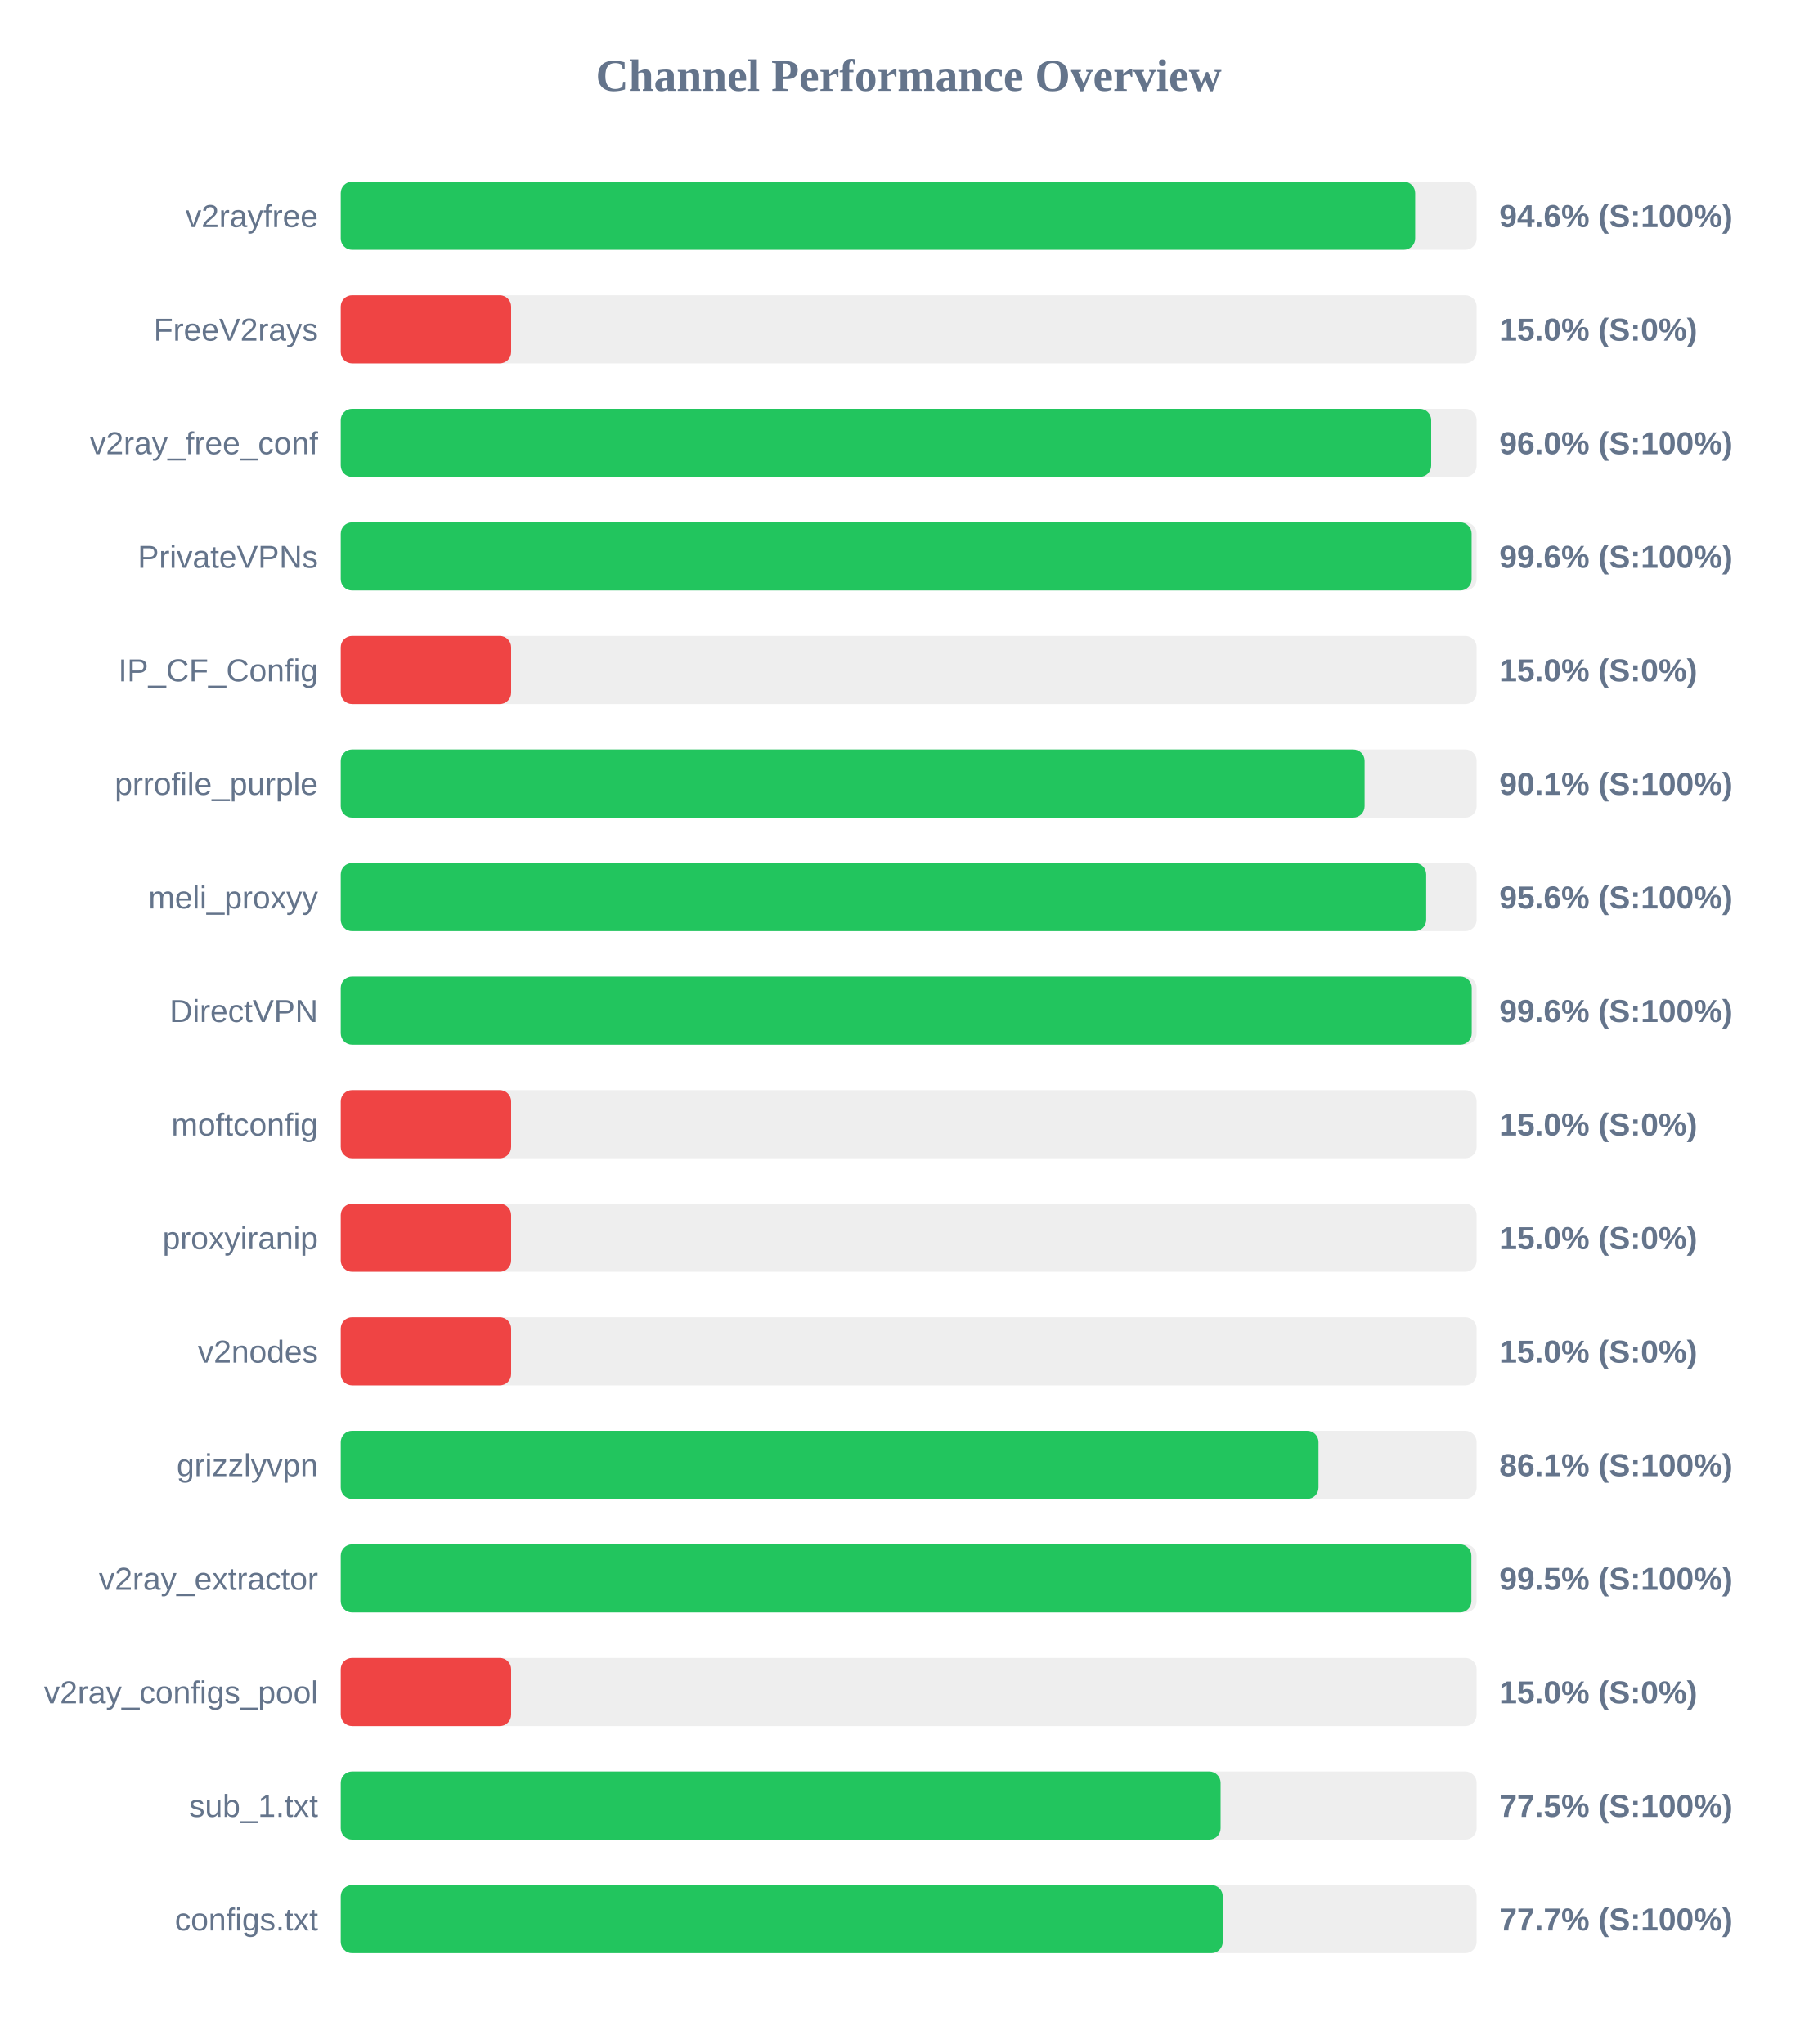
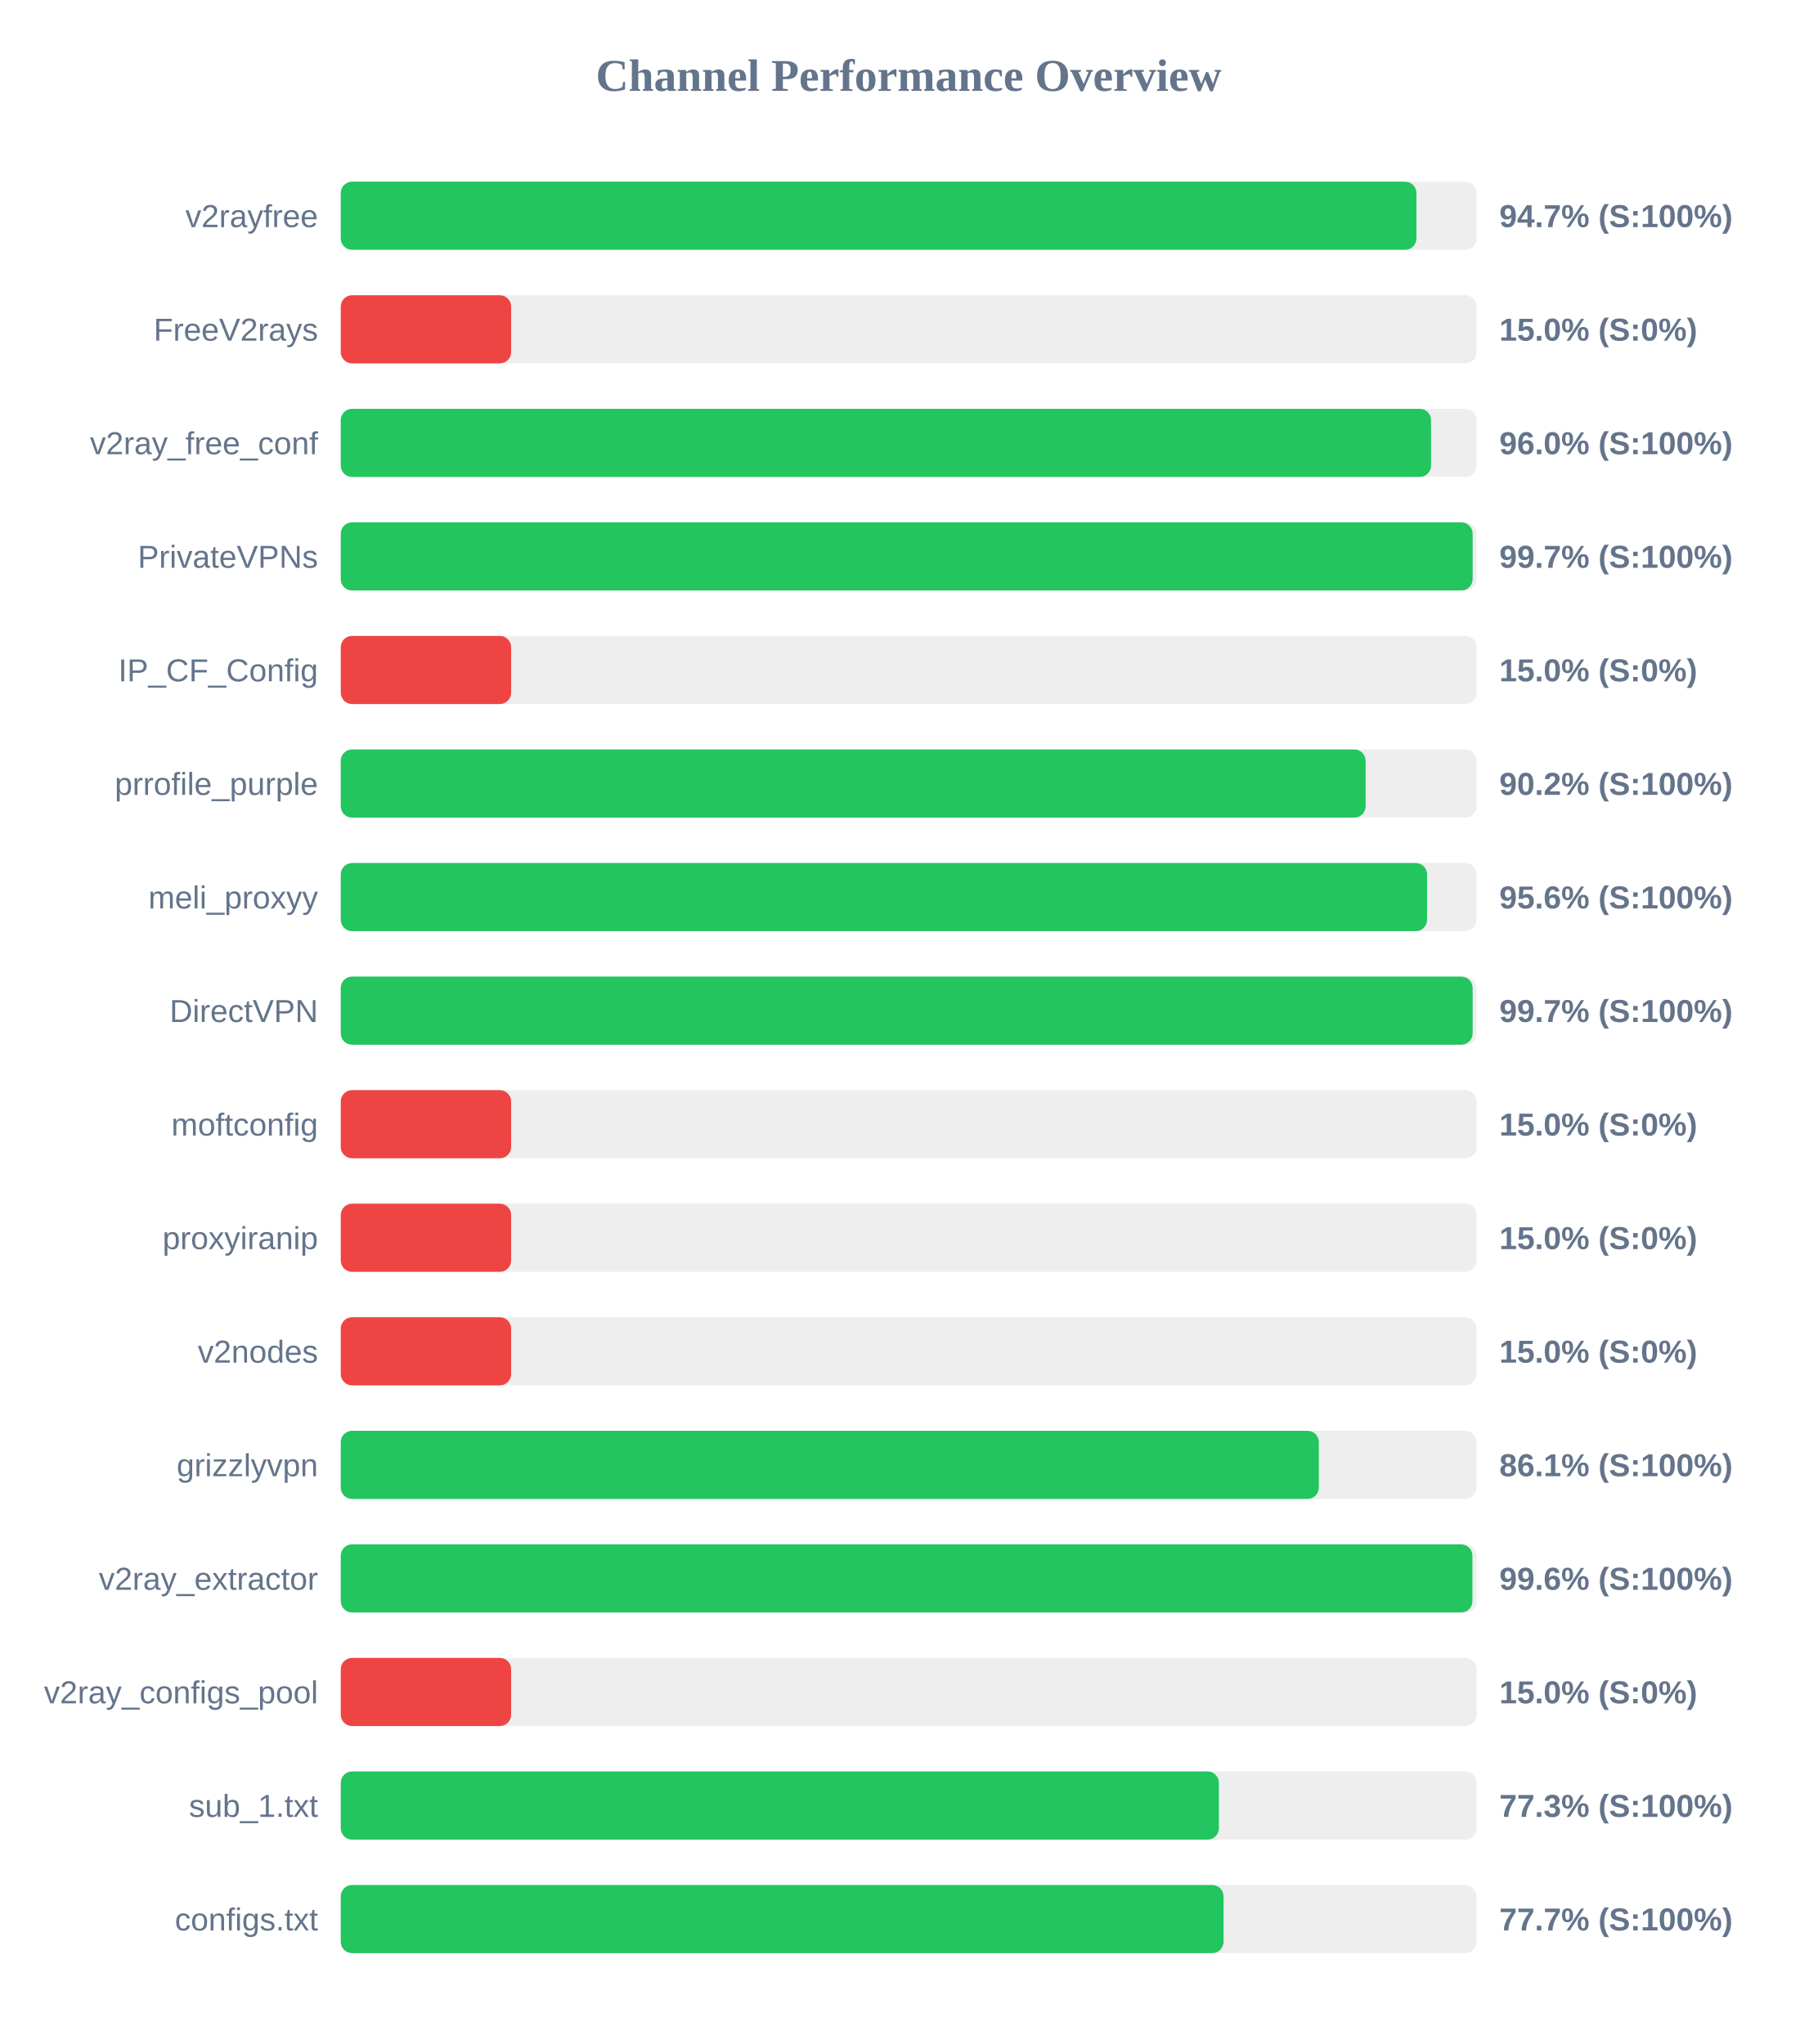
<svg xmlns="http://www.w3.org/2000/svg" width="800" height="900" version="1.1">
  <style>
        .row { font: 14px Arial; fill: #64748b; }
        .score { font: bold 14px Arial; fill: #64748b; }
    </style>
  <text x="400" y="40" text-anchor="middle" font-size="20px" font-weight="bold" fill="#64748b">Channel Performance Overview</text>
  <rect x="150" y="80" width="500" height="30" fill="#eee" rx="5" />
-   <rect x="150" y="80" width="472.95" height="30" fill="#22c55e" rx="5" />
+   <rect x="150" y="80" width="473.5" height="30" fill="#22c55e" rx="5" />
  <text x="140" y="100" text-anchor="end" class="row">v2rayfree</text>
-   <text x="660" y="100" text-anchor="start" class="score">94.6% (S:100%)</text>
+   <text x="660" y="100" text-anchor="start" class="score">94.7% (S:100%)</text>
  <rect x="150" y="130" width="500" height="30" fill="#eee" rx="5" />
  <rect x="150" y="130" width="75.0" height="30" fill="#ef4444" rx="5" />
  <text x="140" y="150" text-anchor="end" class="row">FreeV2rays</text>
  <text x="660" y="150" text-anchor="start" class="score">15.0% (S:0%)</text>
  <rect x="150" y="180" width="500" height="30" fill="#eee" rx="5" />
-   <rect x="150" y="180" width="480.0" height="30" fill="#22c55e" rx="5" />
+   <rect x="150" y="180" width="479.95" height="30" fill="#22c55e" rx="5" />
  <text x="140" y="200" text-anchor="end" class="row">v2ray_free_conf</text>
  <text x="660" y="200" text-anchor="start" class="score">96.0% (S:100%)</text>
  <rect x="150" y="230" width="500" height="30" fill="#eee" rx="5" />
-   <rect x="150" y="230" width="497.8" height="30" fill="#22c55e" rx="5" />
+   <rect x="150" y="230" width="498.25" height="30" fill="#22c55e" rx="5" />
  <text x="140" y="250" text-anchor="end" class="row">PrivateVPNs</text>
-   <text x="660" y="250" text-anchor="start" class="score">99.6% (S:100%)</text>
+   <text x="660" y="250" text-anchor="start" class="score">99.7% (S:100%)</text>
  <rect x="150" y="280" width="500" height="30" fill="#eee" rx="5" />
  <rect x="150" y="280" width="75.0" height="30" fill="#ef4444" rx="5" />
  <text x="140" y="300" text-anchor="end" class="row">IP_CF_Config</text>
  <text x="660" y="300" text-anchor="start" class="score">15.0% (S:0%)</text>
  <rect x="150" y="330" width="500" height="30" fill="#eee" rx="5" />
-   <rect x="150" y="330" width="450.7" height="30" fill="#22c55e" rx="5" />
+   <rect x="150" y="330" width="451.15" height="30" fill="#22c55e" rx="5" />
  <text x="140" y="350" text-anchor="end" class="row">prrofile_purple</text>
-   <text x="660" y="350" text-anchor="start" class="score">90.1% (S:100%)</text>
+   <text x="660" y="350" text-anchor="start" class="score">90.2% (S:100%)</text>
  <rect x="150" y="380" width="500" height="30" fill="#eee" rx="5" />
-   <rect x="150" y="380" width="477.8" height="30" fill="#22c55e" rx="5" />
+   <rect x="150" y="380" width="478.2" height="30" fill="#22c55e" rx="5" />
  <text x="140" y="400" text-anchor="end" class="row">meli_proxyy</text>
  <text x="660" y="400" text-anchor="start" class="score">95.6% (S:100%)</text>
  <rect x="150" y="430" width="500" height="30" fill="#eee" rx="5" />
-   <rect x="150" y="430" width="497.85" height="30" fill="#22c55e" rx="5" />
+   <rect x="150" y="430" width="498.25" height="30" fill="#22c55e" rx="5" />
  <text x="140" y="450" text-anchor="end" class="row">DirectVPN</text>
-   <text x="660" y="450" text-anchor="start" class="score">99.6% (S:100%)</text>
+   <text x="660" y="450" text-anchor="start" class="score">99.7% (S:100%)</text>
  <rect x="150" y="480" width="500" height="30" fill="#eee" rx="5" />
  <rect x="150" y="480" width="75.0" height="30" fill="#ef4444" rx="5" />
  <text x="140" y="500" text-anchor="end" class="row">moftconfig</text>
  <text x="660" y="500" text-anchor="start" class="score">15.0% (S:0%)</text>
  <rect x="150" y="530" width="500" height="30" fill="#eee" rx="5" />
  <rect x="150" y="530" width="75.0" height="30" fill="#ef4444" rx="5" />
  <text x="140" y="550" text-anchor="end" class="row">proxyiranip</text>
  <text x="660" y="550" text-anchor="start" class="score">15.0% (S:0%)</text>
  <rect x="150" y="580" width="500" height="30" fill="#eee" rx="5" />
  <rect x="150" y="580" width="75.0" height="30" fill="#ef4444" rx="5" />
  <text x="140" y="600" text-anchor="end" class="row">v2nodes</text>
  <text x="660" y="600" text-anchor="start" class="score">15.0% (S:0%)</text>
  <rect x="150" y="630" width="500" height="30" fill="#eee" rx="5" />
-   <rect x="150" y="630" width="430.4" height="30" fill="#22c55e" rx="5" />
+   <rect x="150" y="630" width="430.55" height="30" fill="#22c55e" rx="5" />
  <text x="140" y="650" text-anchor="end" class="row">grizzlyvpn</text>
  <text x="660" y="650" text-anchor="start" class="score">86.1% (S:100%)</text>
  <rect x="150" y="680" width="500" height="30" fill="#eee" rx="5" />
-   <rect x="150" y="680" width="497.7" height="30" fill="#22c55e" rx="5" />
+   <rect x="150" y="680" width="498.15" height="30" fill="#22c55e" rx="5" />
  <text x="140" y="700" text-anchor="end" class="row">v2ray_extractor</text>
-   <text x="660" y="700" text-anchor="start" class="score">99.5% (S:100%)</text>
+   <text x="660" y="700" text-anchor="start" class="score">99.6% (S:100%)</text>
  <rect x="150" y="730" width="500" height="30" fill="#eee" rx="5" />
  <rect x="150" y="730" width="75.0" height="30" fill="#ef4444" rx="5" />
  <text x="140" y="750" text-anchor="end" class="row">v2ray_configs_pool</text>
  <text x="660" y="750" text-anchor="start" class="score">15.0% (S:0%)</text>
  <rect x="150" y="780" width="500" height="30" fill="#eee" rx="5" />
-   <rect x="150" y="780" width="387.3" height="30" fill="#22c55e" rx="5" />
+   <rect x="150" y="780" width="386.55" height="30" fill="#22c55e" rx="5" />
  <text x="140" y="800" text-anchor="end" class="row">sub_1.txt</text>
-   <text x="660" y="800" text-anchor="start" class="score">77.5% (S:100%)</text>
+   <text x="660" y="800" text-anchor="start" class="score">77.3% (S:100%)</text>
  <rect x="150" y="830" width="500" height="30" fill="#eee" rx="5" />
-   <rect x="150" y="830" width="388.25" height="30" fill="#22c55e" rx="5" />
+   <rect x="150" y="830" width="388.6" height="30" fill="#22c55e" rx="5" />
  <text x="140" y="850" text-anchor="end" class="row">configs.txt</text>
  <text x="660" y="850" text-anchor="start" class="score">77.7% (S:100%)</text>
</svg>
